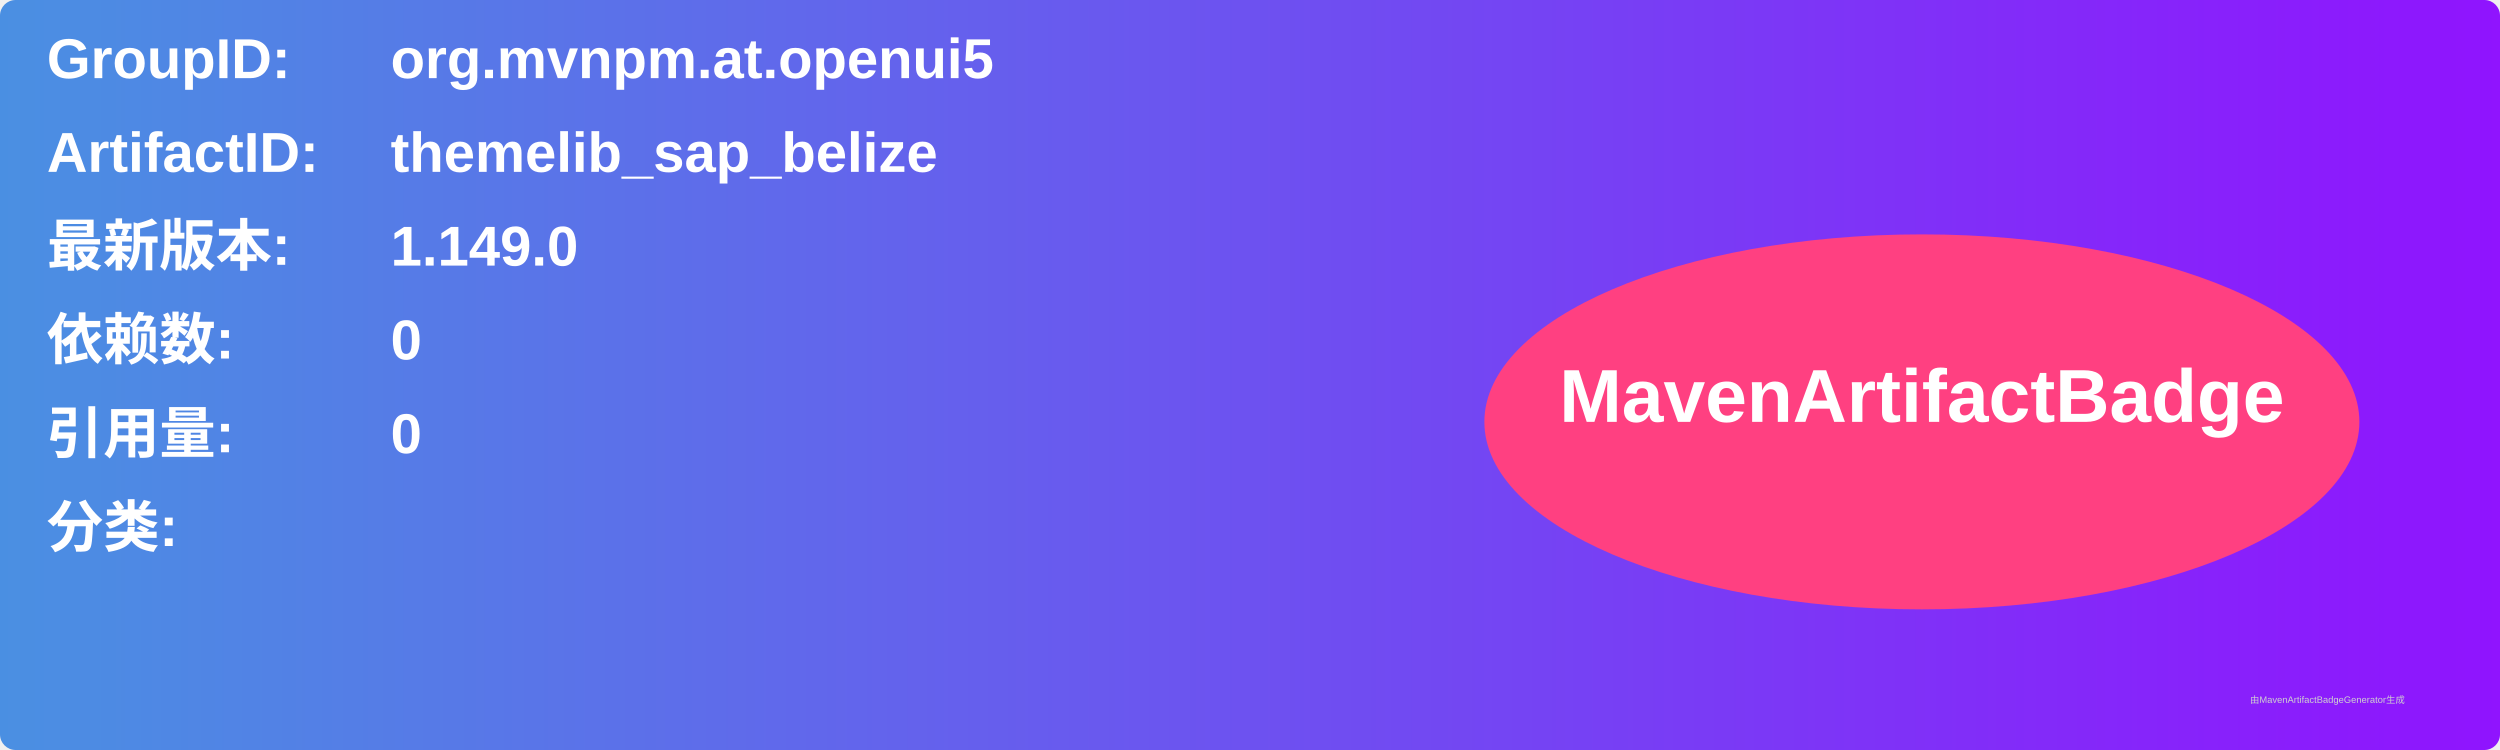
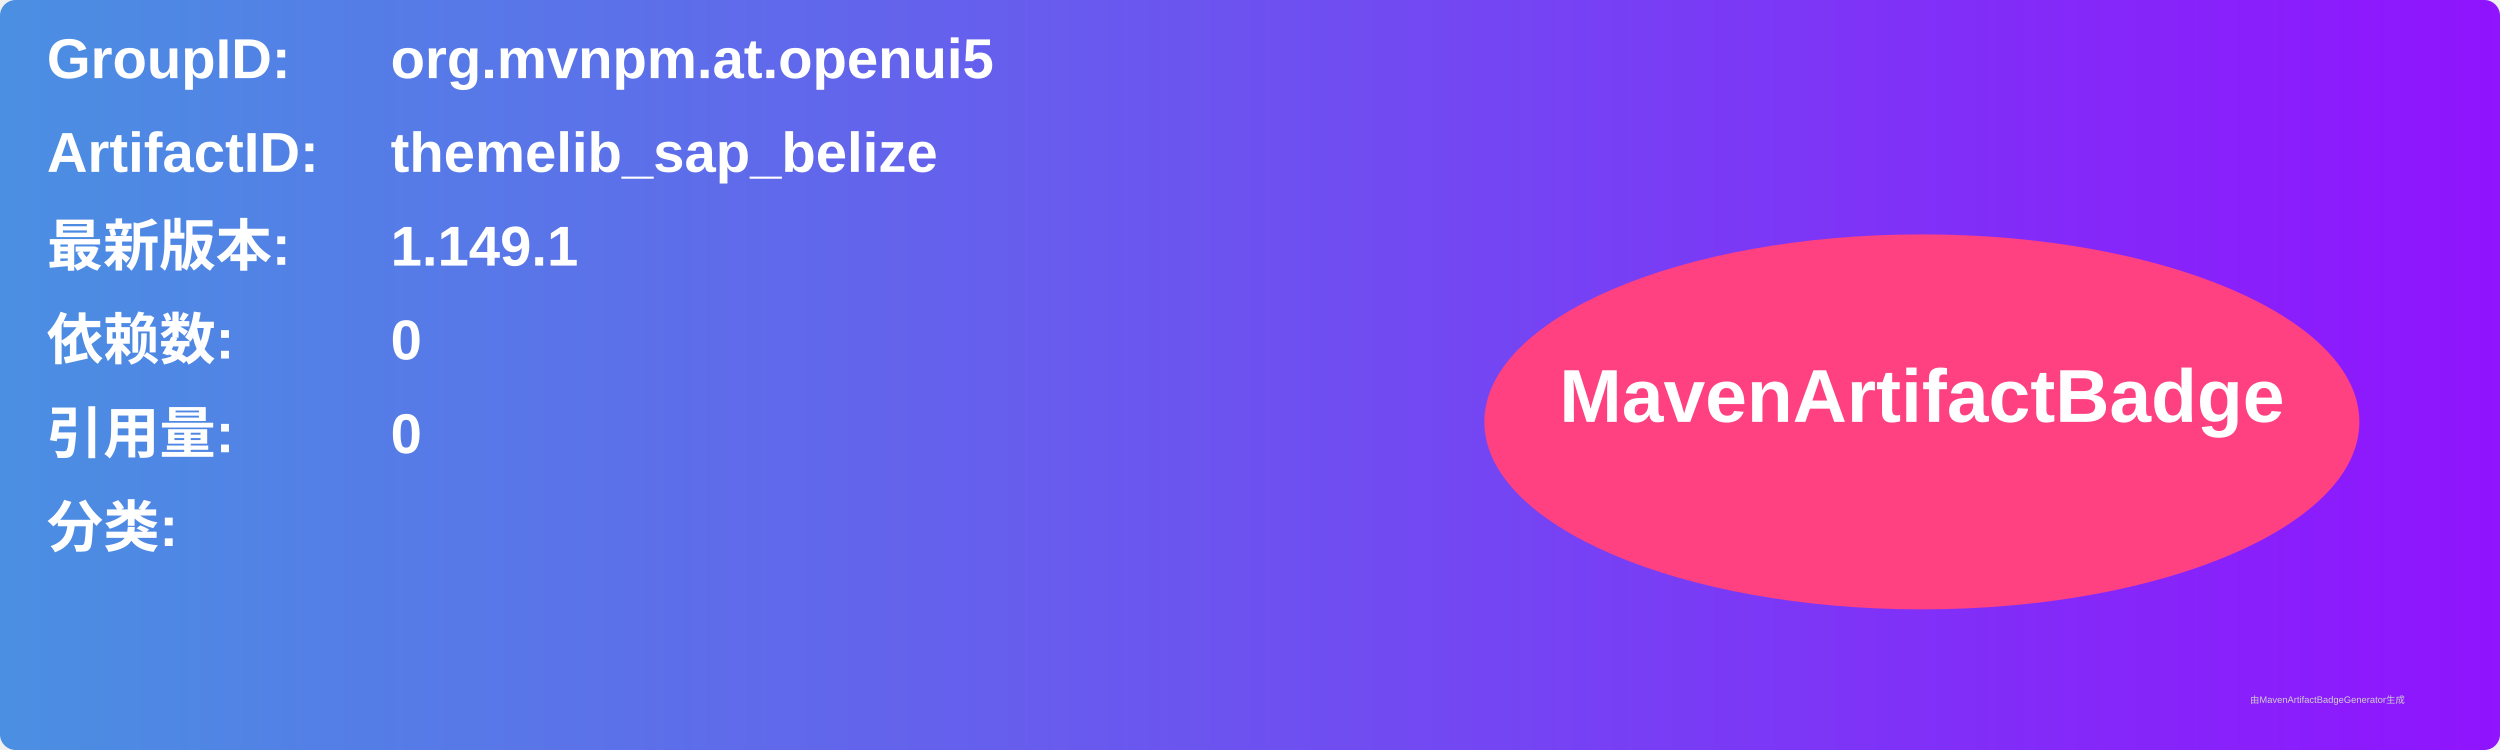
<svg xmlns="http://www.w3.org/2000/svg" width="800" height="240" viewBox="0 0 800 240">
  <linearGradient id="grad" x1="0%" y1="0%" x2="100%" y2="0%">
    <stop offset="0%" stop-color="#4a90e2" />
    <stop offset="100%" stop-color="#9013fe" />
  </linearGradient>
  <rect width="100%" height="100%" rx="5" ry="5" fill="url(#grad)" />
  <g transform="translate(15, 15)">
    <text x="0" y="10" font-family="Arial" font-size="18" fill="white" font-weight="bold" width="260">GroupID:</text>
    <text x="110" y="10" font-family="Arial" font-size="18" fill="white" font-weight="bold" width="460">org.mvnpm.at.openui5</text>
    <text x="0" y="40" font-family="Arial" font-size="18" fill="white" font-weight="bold" width="260">ArtifactID:</text>
    <text x="110" y="40" font-family="Arial" font-size="18" fill="white" font-weight="bold" width="460">themelib_sap_belize</text>
    <text x="0" y="70" font-family="Arial" font-size="18" fill="white" font-weight="bold">最新版本:</text>
    <text x="110" y="70" font-family="Arial" font-size="18" fill="white" font-weight="bold">
-       <tspan font-weight="bold">1.149.0</tspan>
+       <tspan font-weight="bold">1.149.1</tspan>
    </text>
    <text x="0" y="100" font-family="Arial" font-size="18" fill="white" font-weight="bold">依赖数: </text>
    <text x="110" y="100" font-family="Arial" font-size="18" fill="white">
      <tspan font-weight="bold">0</tspan>
    </text>
    <text x="0" y="130" font-family="Arial" font-size="18" fill="white" font-weight="bold">引用量: </text>
    <text x="110" y="130" font-family="Arial" font-size="18" fill="white">
      <tspan font-weight="bold">0</tspan>
    </text>
    <text x="0" y="160" font-family="Arial" font-size="18" fill="white" font-weight="bold">分类:</text>
    <text x="10" y="190" font-family="Arial" font-size="10" fill="white">
      <tspan font-weight="bold" />
    </text>
    <ellipse cx="600" cy="120" rx="140" ry="60" fill="#ff4081" />
    <text x="600" y="120" text-anchor="middle" font-family="Arial" font-size="24" fill="white" font-weight="bold">MavenArtifactBadge</text>
  </g>
  <text x="720" y="225" font-family="Arial" font-size="3" fill="#d0d0d0">由MavenArtifactBadgeGenerator生成</text>
</svg>
